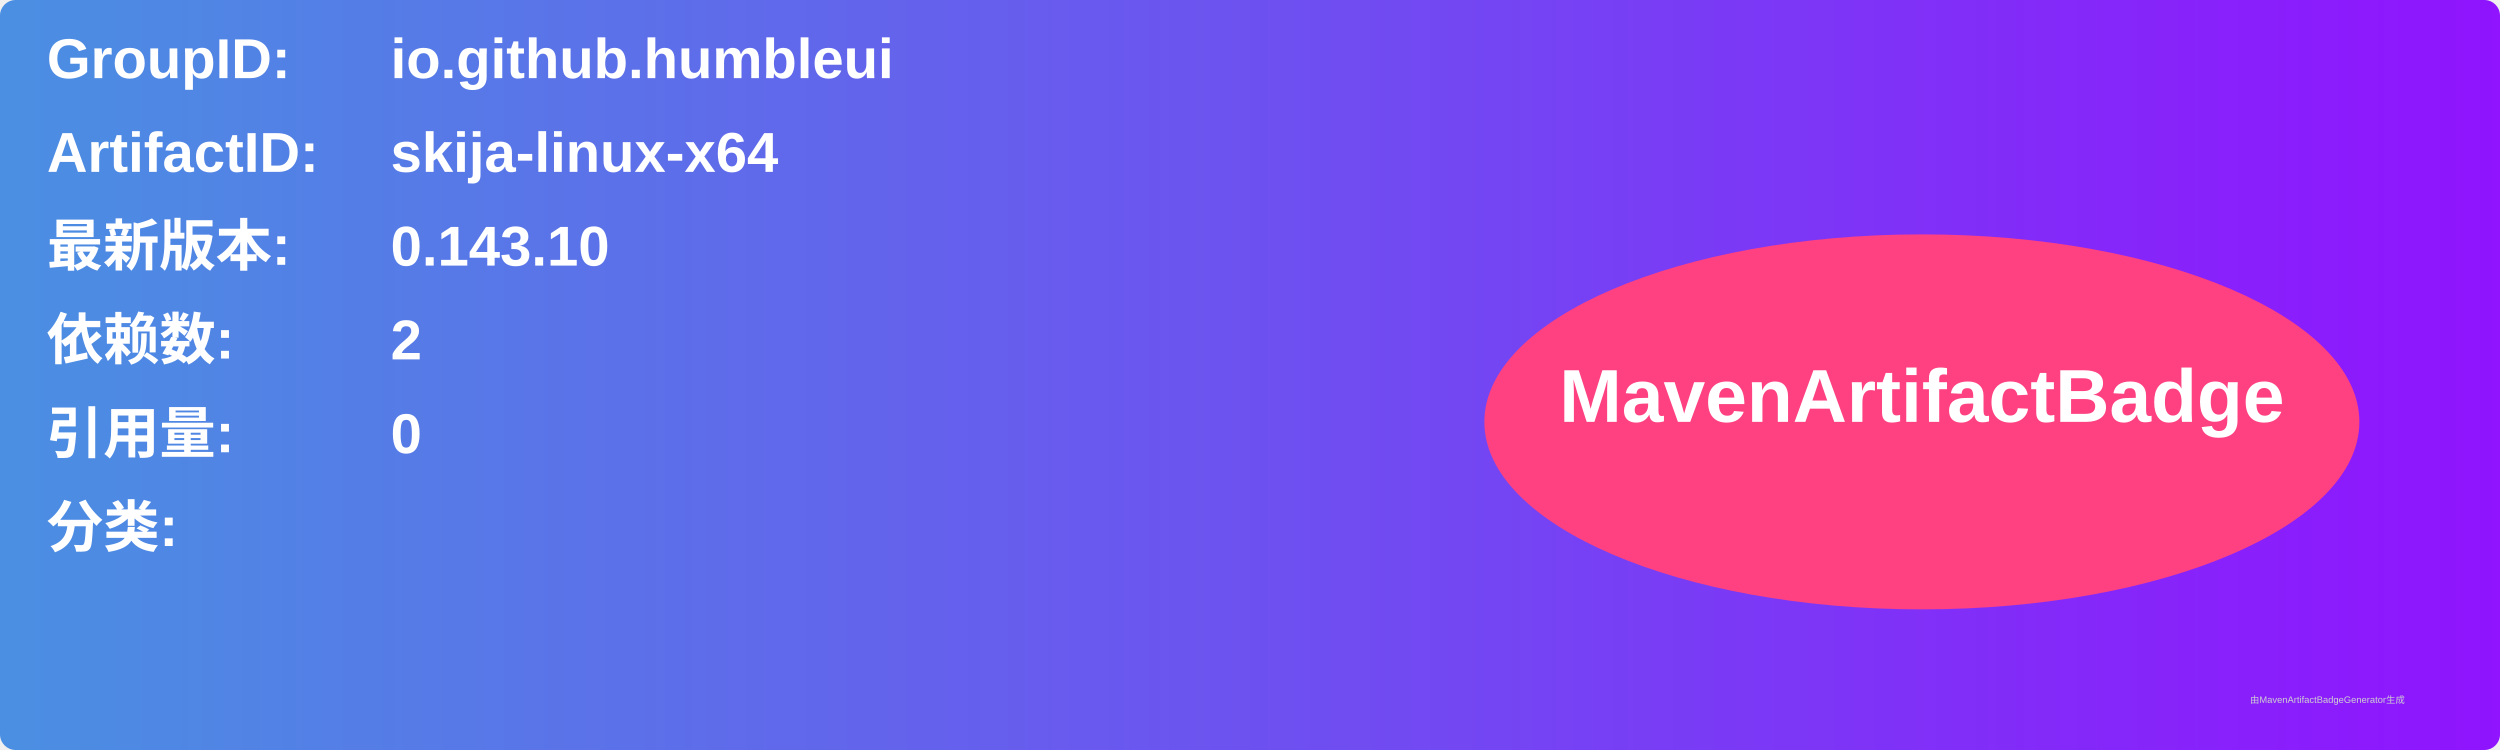
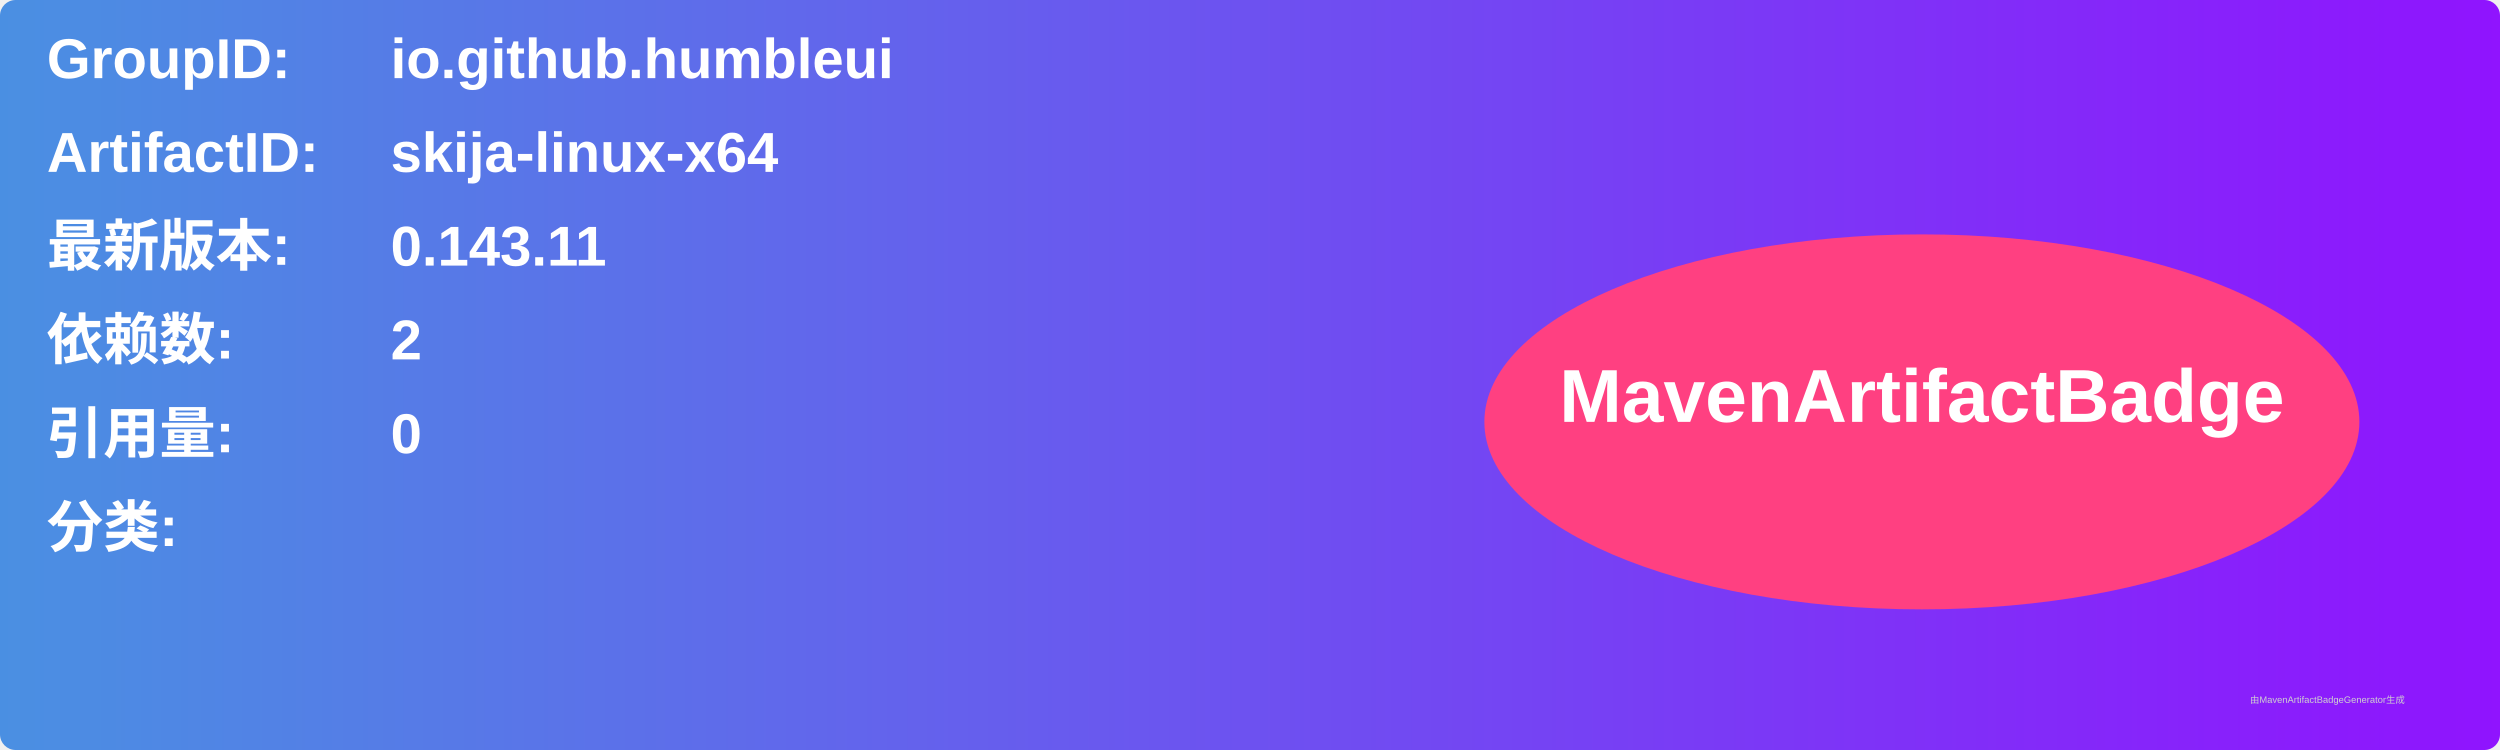
<svg xmlns="http://www.w3.org/2000/svg" width="800" height="240" viewBox="0 0 800 240">
  <linearGradient id="grad" x1="0%" y1="0%" x2="100%" y2="0%">
    <stop offset="0%" stop-color="#4a90e2" />
    <stop offset="100%" stop-color="#9013fe" />
  </linearGradient>
  <rect width="100%" height="100%" rx="5" ry="5" fill="url(#grad)" />
  <g transform="translate(15, 15)">
    <text x="0" y="10" font-family="Arial" font-size="18" fill="white" font-weight="bold" width="260">GroupID:</text>
    <text x="110" y="10" font-family="Arial" font-size="18" fill="white" font-weight="bold" width="460">io.github.humbleui</text>
    <text x="0" y="40" font-family="Arial" font-size="18" fill="white" font-weight="bold" width="260">ArtifactID:</text>
    <text x="110" y="40" font-family="Arial" font-size="18" fill="white" font-weight="bold" width="460">skija-linux-x64</text>
    <text x="0" y="70" font-family="Arial" font-size="18" fill="white" font-weight="bold">最新版本:</text>
    <text x="110" y="70" font-family="Arial" font-size="18" fill="white" font-weight="bold">
-       <tspan font-weight="bold">0.143.10</tspan>
+       <tspan font-weight="bold">0.143.11</tspan>
    </text>
    <text x="0" y="100" font-family="Arial" font-size="18" fill="white" font-weight="bold">依赖数: </text>
    <text x="110" y="100" font-family="Arial" font-size="18" fill="white">
      <tspan font-weight="bold">2</tspan>
    </text>
    <text x="0" y="130" font-family="Arial" font-size="18" fill="white" font-weight="bold">引用量: </text>
    <text x="110" y="130" font-family="Arial" font-size="18" fill="white">
      <tspan font-weight="bold">0</tspan>
    </text>
    <text x="0" y="160" font-family="Arial" font-size="18" fill="white" font-weight="bold">分类:</text>
    <text x="10" y="190" font-family="Arial" font-size="10" fill="white">
      <tspan font-weight="bold" />
    </text>
    <ellipse cx="600" cy="120" rx="140" ry="60" fill="#ff4081" />
    <text x="600" y="120" text-anchor="middle" font-family="Arial" font-size="24" fill="white" font-weight="bold">MavenArtifactBadge</text>
  </g>
  <text x="720" y="225" font-family="Arial" font-size="3" fill="#d0d0d0">由MavenArtifactBadgeGenerator生成</text>
</svg>
